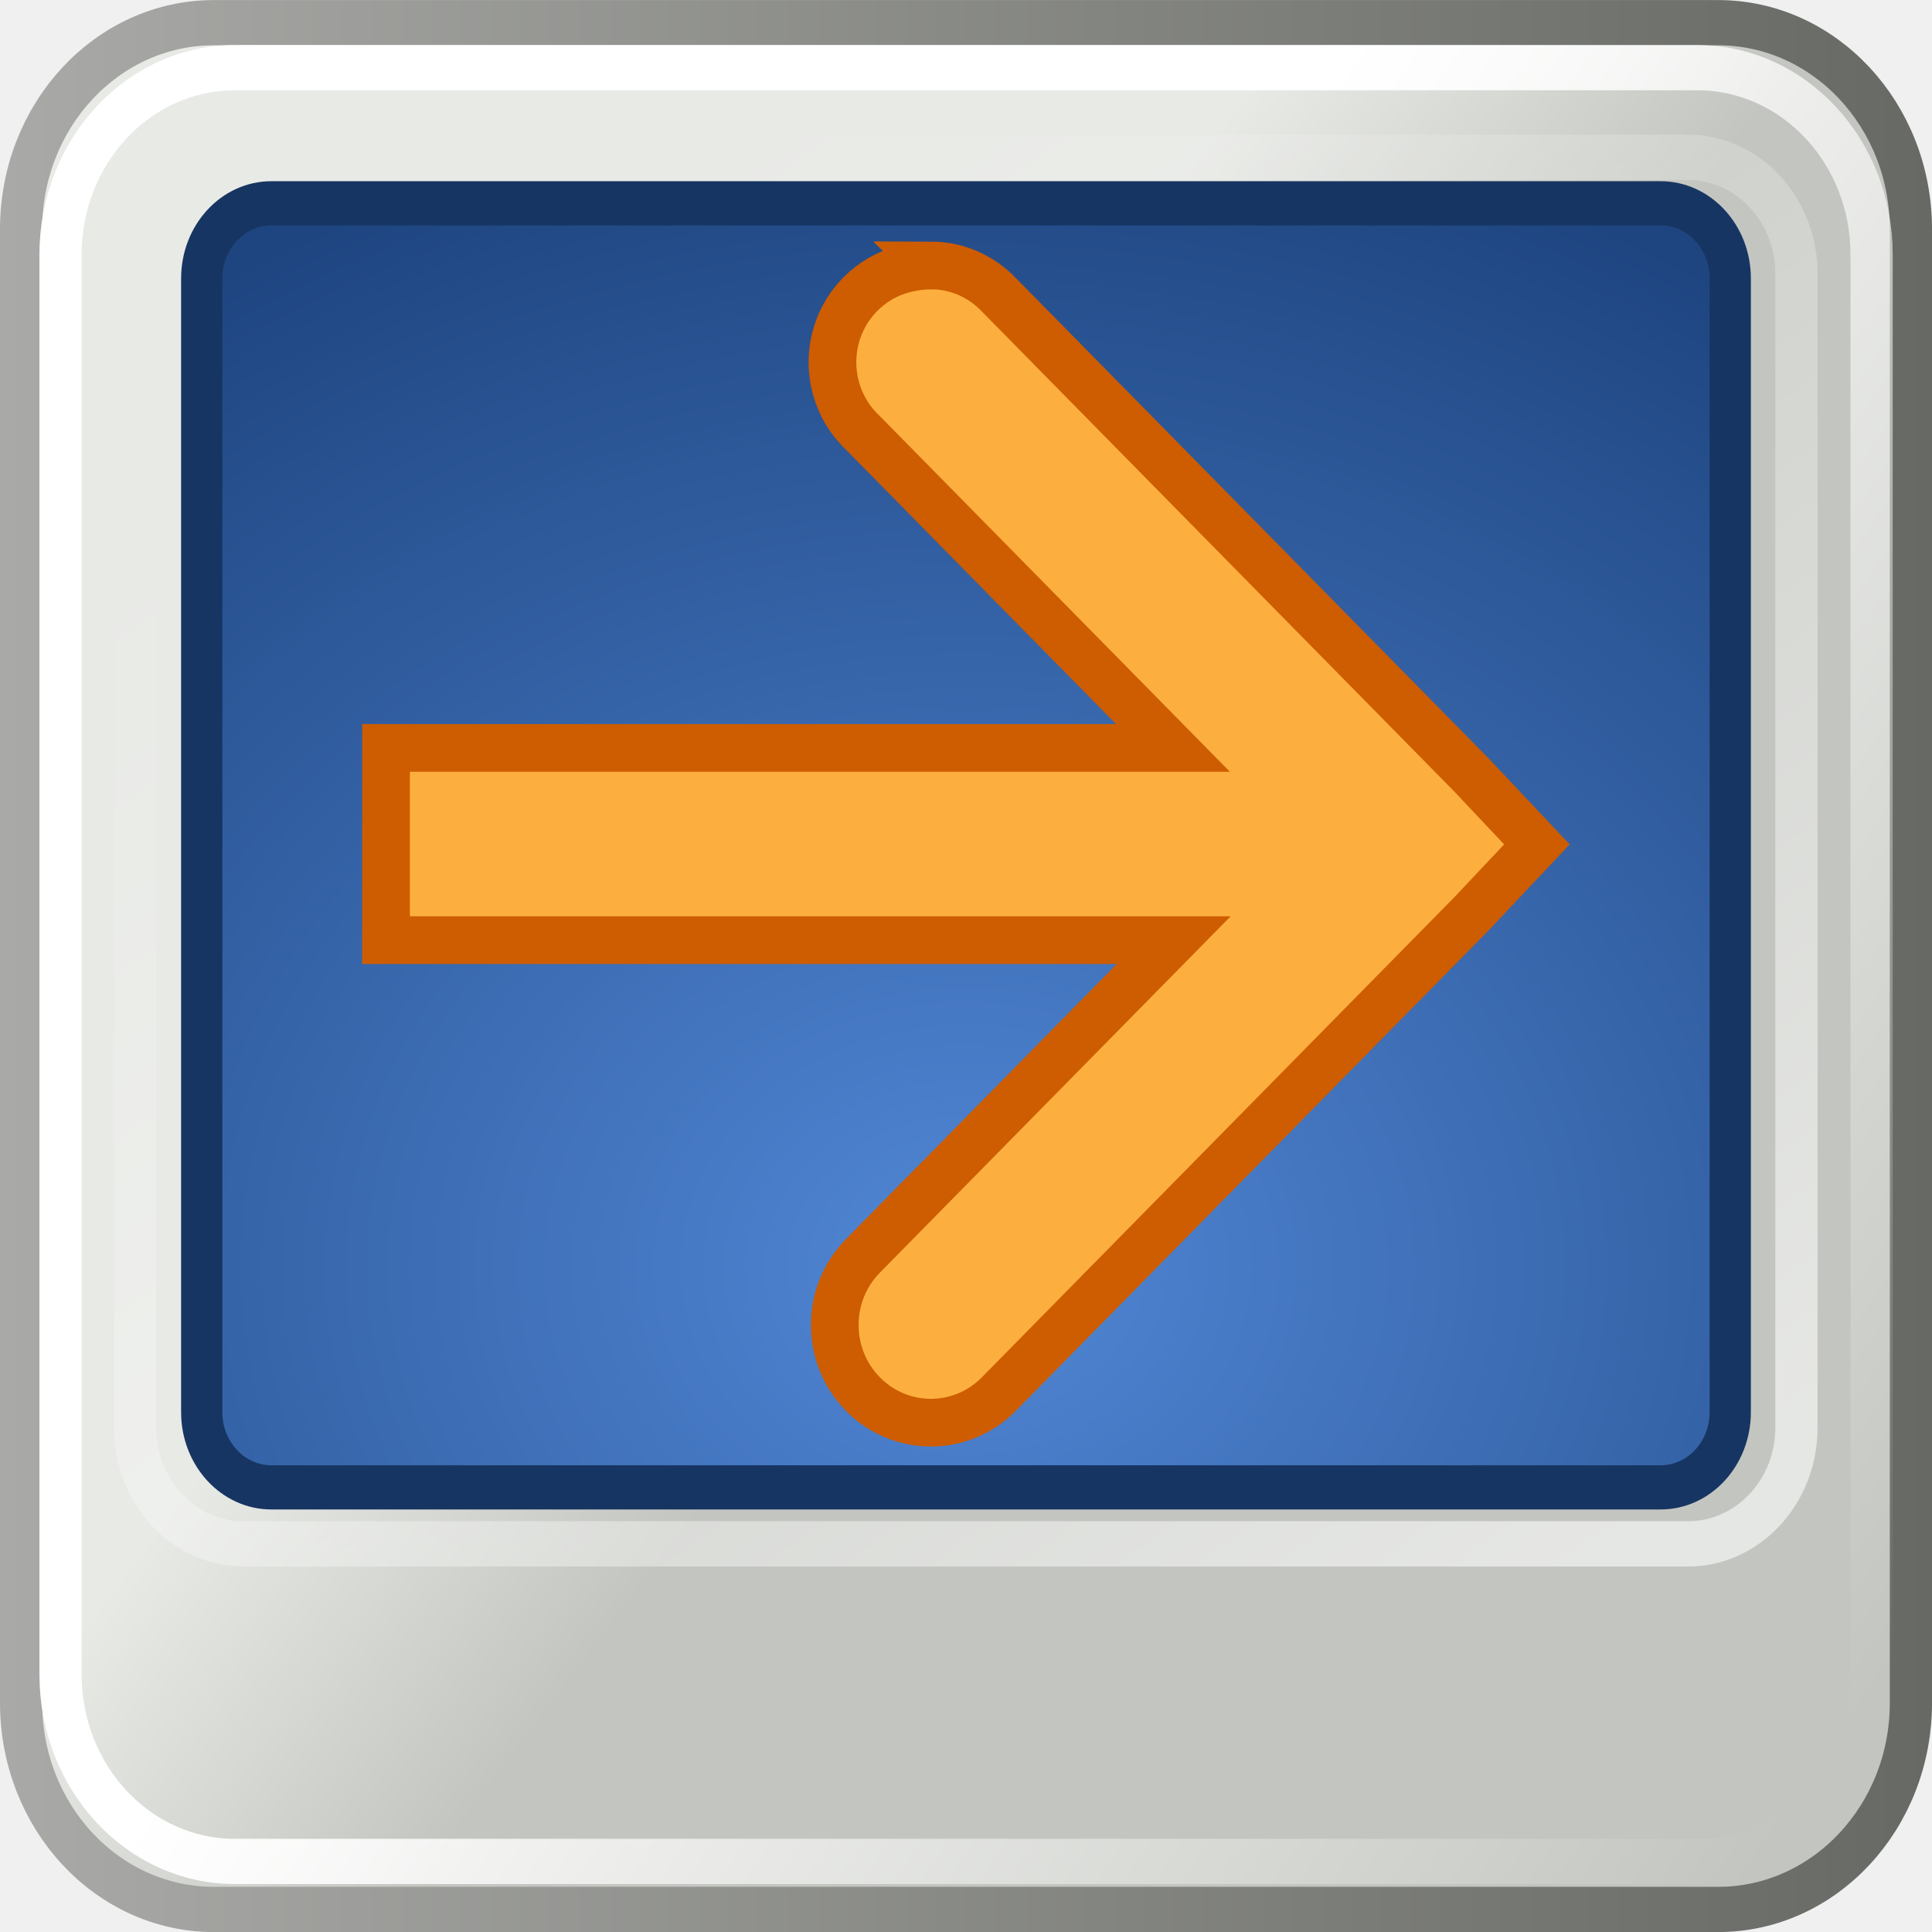
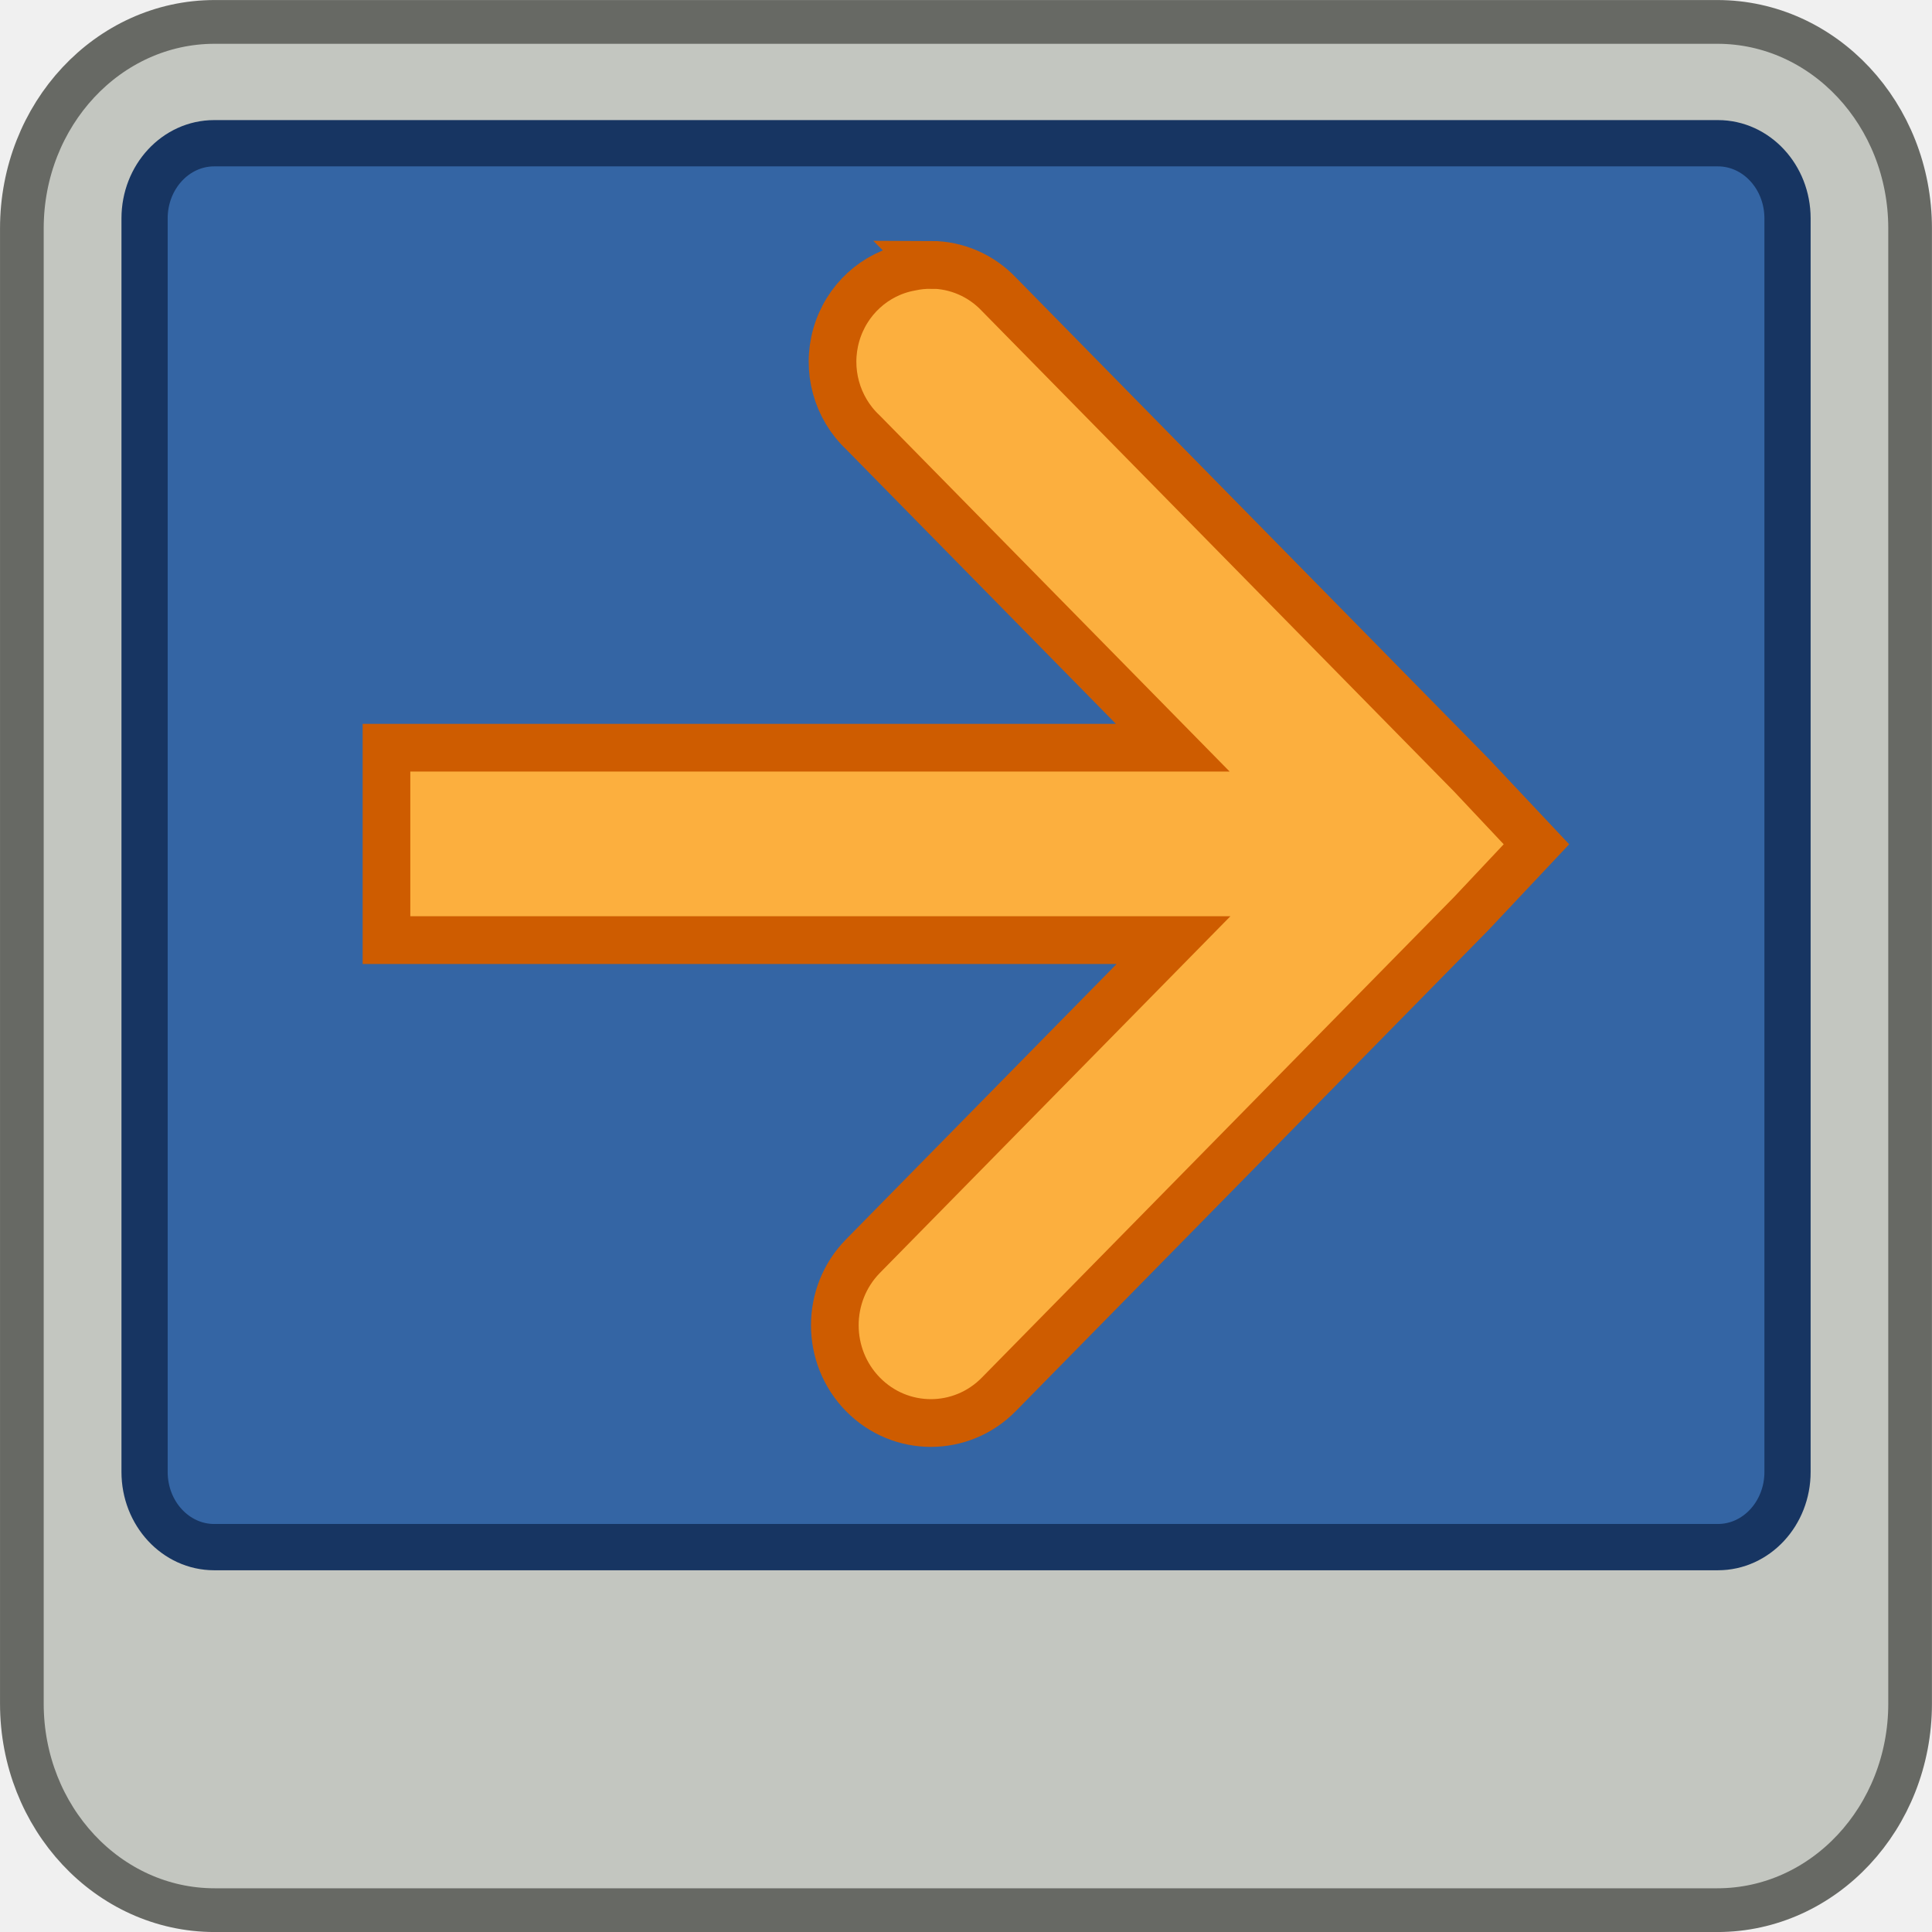
- <svg xmlns="http://www.w3.org/2000/svg" xmlns:xlink="http://www.w3.org/1999/xlink" width="16" height="16" viewBox="0 0 16 16" id="svg30571" version="1.1">
-   <defs id="defs30573">
-     <linearGradient xlink:href="#linearGradient2206" id="linearGradient2212" x1="25.861" y1="26.134" x2="18.3" y2="19.568" gradientUnits="userSpaceOnUse" gradientTransform="matrix(0.952387,0,0,1.018339,1.142599,-1.941627)" />
-     <linearGradient id="linearGradient2206">
-       <stop style="stop-color:#c3c6c0;stop-opacity:1;" offset="0" id="stop2208" />
-       <stop style="stop-color:#e8eae6;stop-opacity:1;" offset="1" id="stop2210" />
-     </linearGradient>
-     <linearGradient xlink:href="#linearGradient2214" id="linearGradient2220" x1="0.001" y1="24.012" x2="47.999" y2="24.012" gradientUnits="userSpaceOnUse" gradientTransform="matrix(0.952387,0,0,1.018339,1.142599,-1.941627)" />
-     <linearGradient id="linearGradient2214">
-       <stop style="stop-color:#a9aaa7;stop-opacity:1;" offset="0" id="stop2216" />
-       <stop style="stop-color:#676964;stop-opacity:1;" offset="1" id="stop2218" />
-     </linearGradient>
-     <radialGradient xlink:href="#linearGradient2222" id="radialGradient2229" cx="23.994" cy="32.267" fx="23.994" fy="32.267" r="19.089" gradientTransform="matrix(1.722236,0,0,1.359606,-17.32379,-14.71074)" gradientUnits="userSpaceOnUse" />
-     <linearGradient id="linearGradient2222">
-       <stop style="stop-color:#5187d6;stop-opacity:1;" offset="0" id="stop2224" />
-       <stop style="stop-color:#1e4580;stop-opacity:1;" offset="1" id="stop2227" />
-     </linearGradient>
-     <linearGradient xlink:href="#linearGradient2238" id="linearGradient2244" x1="20.339" y1="19.637" x2="46.092" y2="39.708" gradientUnits="userSpaceOnUse" gradientTransform="matrix(0.952387,0,0,1.015657,1.142599,-0.876325)" />
-     <linearGradient id="linearGradient2238">
-       <stop style="stop-color:#ffffff;stop-opacity:1;" offset="0" id="stop2240" />
-       <stop style="stop-color:#ffffff;stop-opacity:0;" offset="1" id="stop2242" />
-     </linearGradient>
-     <linearGradient xlink:href="#linearGradient2238" id="linearGradient2231" x1="35.694" y1="37.334" x2="15.044" y2="5.959" gradientUnits="userSpaceOnUse" />
-   </defs>
+ <svg xmlns="http://www.w3.org/2000/svg" width="16" height="16" viewBox="0 0 16 16" id="svg30571" version="1.1">
+   <defs id="defs30573" />
  <g id="layer1" transform="translate(0,-1036.362)">
-     <g id="g4274">
-       <g id="g3992" transform="matrix(0.3496531,0,0,0.37469,-0.3915936,1035.928)">
-         <rect style="opacity:1;fill:url(#linearGradient2212);fill-opacity:1;fill-rule:evenodd;stroke:url(#linearGradient2220);stroke-width:1;stroke-linecap:round;stroke-linejoin:round;stroke-miterlimit:4;stroke-dasharray:none;stroke-dashoffset:0;stroke-opacity:1" id="rect1316" width="44.76" height="41.702" x="1.62" y="1.66" rx="4.566" ry="4.566" />
-         <rect style="opacity:1;fill:url(#radialGradient2229);fill-opacity:1;fill-rule:evenodd;stroke:#173562;stroke-width:0.977;stroke-linecap:round;stroke-linejoin:round;stroke-miterlimit:4;stroke-dasharray:none;stroke-dashoffset:0;stroke-opacity:1" id="rect1314" width="36.203" height="28.381" x="5.898" y="5.652" rx="1.65" ry="1.661" />
-         <rect style="opacity:1;fill:none;fill-opacity:1;fill-rule:evenodd;stroke:url(#linearGradient2244);stroke-width:1;stroke-linecap:round;stroke-linejoin:round;stroke-miterlimit:4;stroke-dasharray:none;stroke-dashoffset:0;stroke-opacity:1" id="rect2232" width="42.895" height="39.647" x="2.554" y="2.654" rx="4.13" ry="4.13" />
-         <rect ry="2.57" rx="2.57" y="4.636" x="4.319" height="30.646" width="39.35" id="rect2221" style="opacity:0.574;fill:none;fill-opacity:1;fill-rule:evenodd;stroke:url(#linearGradient2231);stroke-width:1;stroke-linecap:round;stroke-linejoin:round;stroke-miterlimit:4;stroke-dasharray:none;stroke-dashoffset:0;stroke-opacity:1" />
-       </g>
+     <g id="g4273" transform="matrix(0.9992094,0,0,1.000809,0.00621934,-0.8450227)">
+       <rect ry="1.709" rx="1.598" y="1036.55" x="0.175" height="15.625" width="15.65" id="rect1316" style="opacity:1;fill:#c3c6c0;fill-opacity:1;fill-rule:evenodd;stroke:#676964;stroke-width:0.362;stroke-linecap:round;stroke-linejoin:round;stroke-miterlimit:4;stroke-dasharray:none;stroke-dashoffset:0;stroke-opacity:1" />
+       <rect ry="0.622" rx="0.577" y="1037.554" x="1.192" height="11.617" width="13.617" id="rect1314" style="opacity:1;fill:#3465a4;fill-opacity:1;fill-rule:evenodd;stroke:#173562;stroke-width:0.383;stroke-linecap:round;stroke-linejoin:round;stroke-miterlimit:4;stroke-dasharray:none;stroke-dashoffset:0;stroke-opacity:1" />
+       <rect ry="1.546" rx="1.445" y="1036.922" x="0.501" height="14.855" width="14.998" id="rect2232" style="opacity:1;fill:none;fill-opacity:1;fill-rule:evenodd;stroke:#ffffff;stroke-width:0.362;stroke-linecap:round;stroke-linejoin:round;stroke-miterlimit:4;stroke-dasharray:none;stroke-dashoffset:0;stroke-opacity:0" />
      <path style="color:#000000;font-style:normal;font-variant:normal;font-weight:normal;font-stretch:normal;font-size:medium;line-height:normal;font-family:Sans;-inkscape-font-specification:Sans;text-indent:0;text-align:start;text-decoration:none;text-decoration-line:none;letter-spacing:normal;word-spacing:normal;text-transform:none;writing-mode:lr-tb;direction:ltr;baseline-shift:baseline;text-anchor:start;display:inline;overflow:visible;visibility:visible;fill:#fcaf3e;fill-opacity:1;stroke:#ce5c00;stroke-width:0.395;stroke-miterlimit:4;stroke-dasharray:none;stroke-opacity:1;marker:none;enable-background:accumulate" d="m 7.711,1038.561 a 0.784,0.796 0 0 0 -0.173,0.018 0.784,0.796 0 0 0 -0.392,1.368 l 2.568,2.609 H 3.197 v 1.592 h 6.523 l -2.574,2.615 a 0.796,0.809 0 1 0 1.126,1.144 l 3.917,-3.98 0.539,-0.572 -0.539,-0.572 -3.917,-3.98 a 0.784,0.796 0 0 0 -0.562,-0.243 z" id="path8334" />
    </g>
  </g>
</svg>
